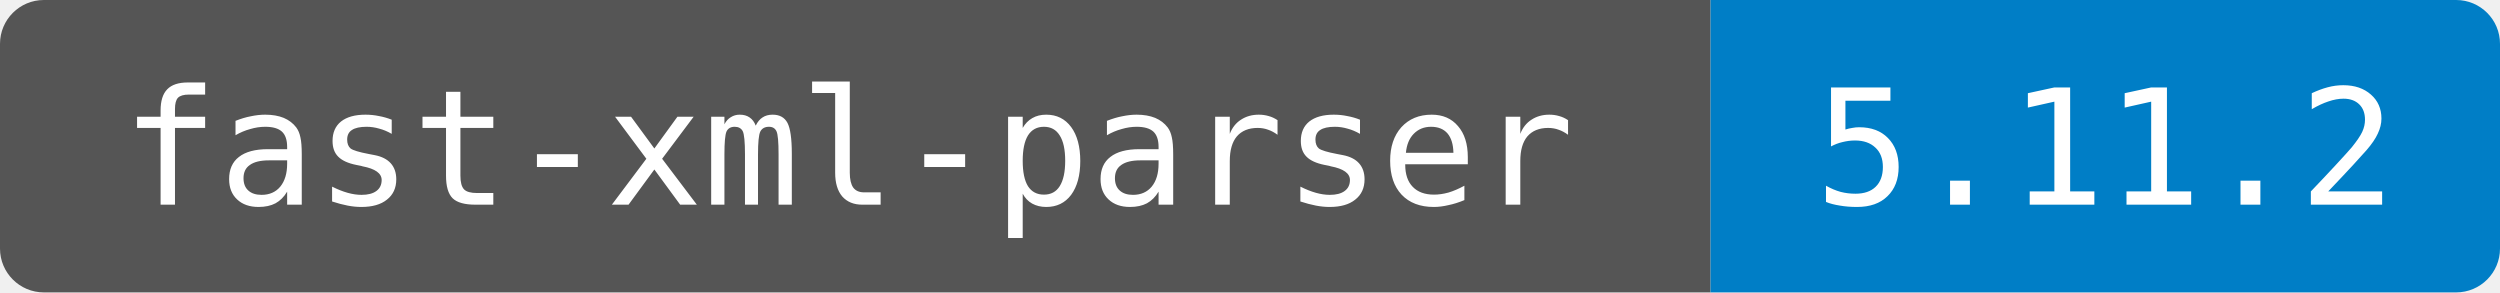
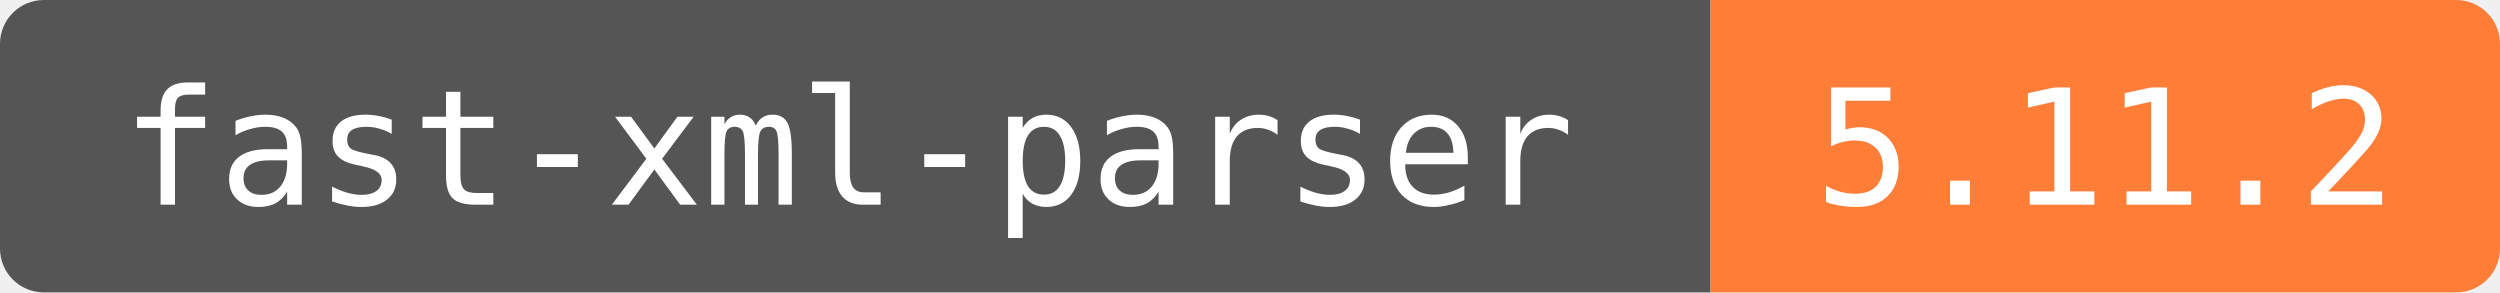
<svg xmlns="http://www.w3.org/2000/svg" width="171" height="20" role="img" aria-label="fast-xml-parser: 5.11.2">
  <clipPath id="round">
    <rect width="171" height="20" rx="3" />
  </clipPath>
  <g clip-path="url(#round)">
    <rect width="117" height="20" fill="#555" />
-     <rect x="117" width="54" height="20" fill="#007ec6" />
+     <rect x="117" width="54" height="20" fill="#fe7d37" />
  </g>
  <g fill="#fff" text-anchor="middle" font-family="DejaVu Sans Mono,monospace" font-size="11">
    <text x="58" y="14">fast-xml-parser</text>
    <text x="144" y="14">5.11.2</text>
  </g>
</svg>
